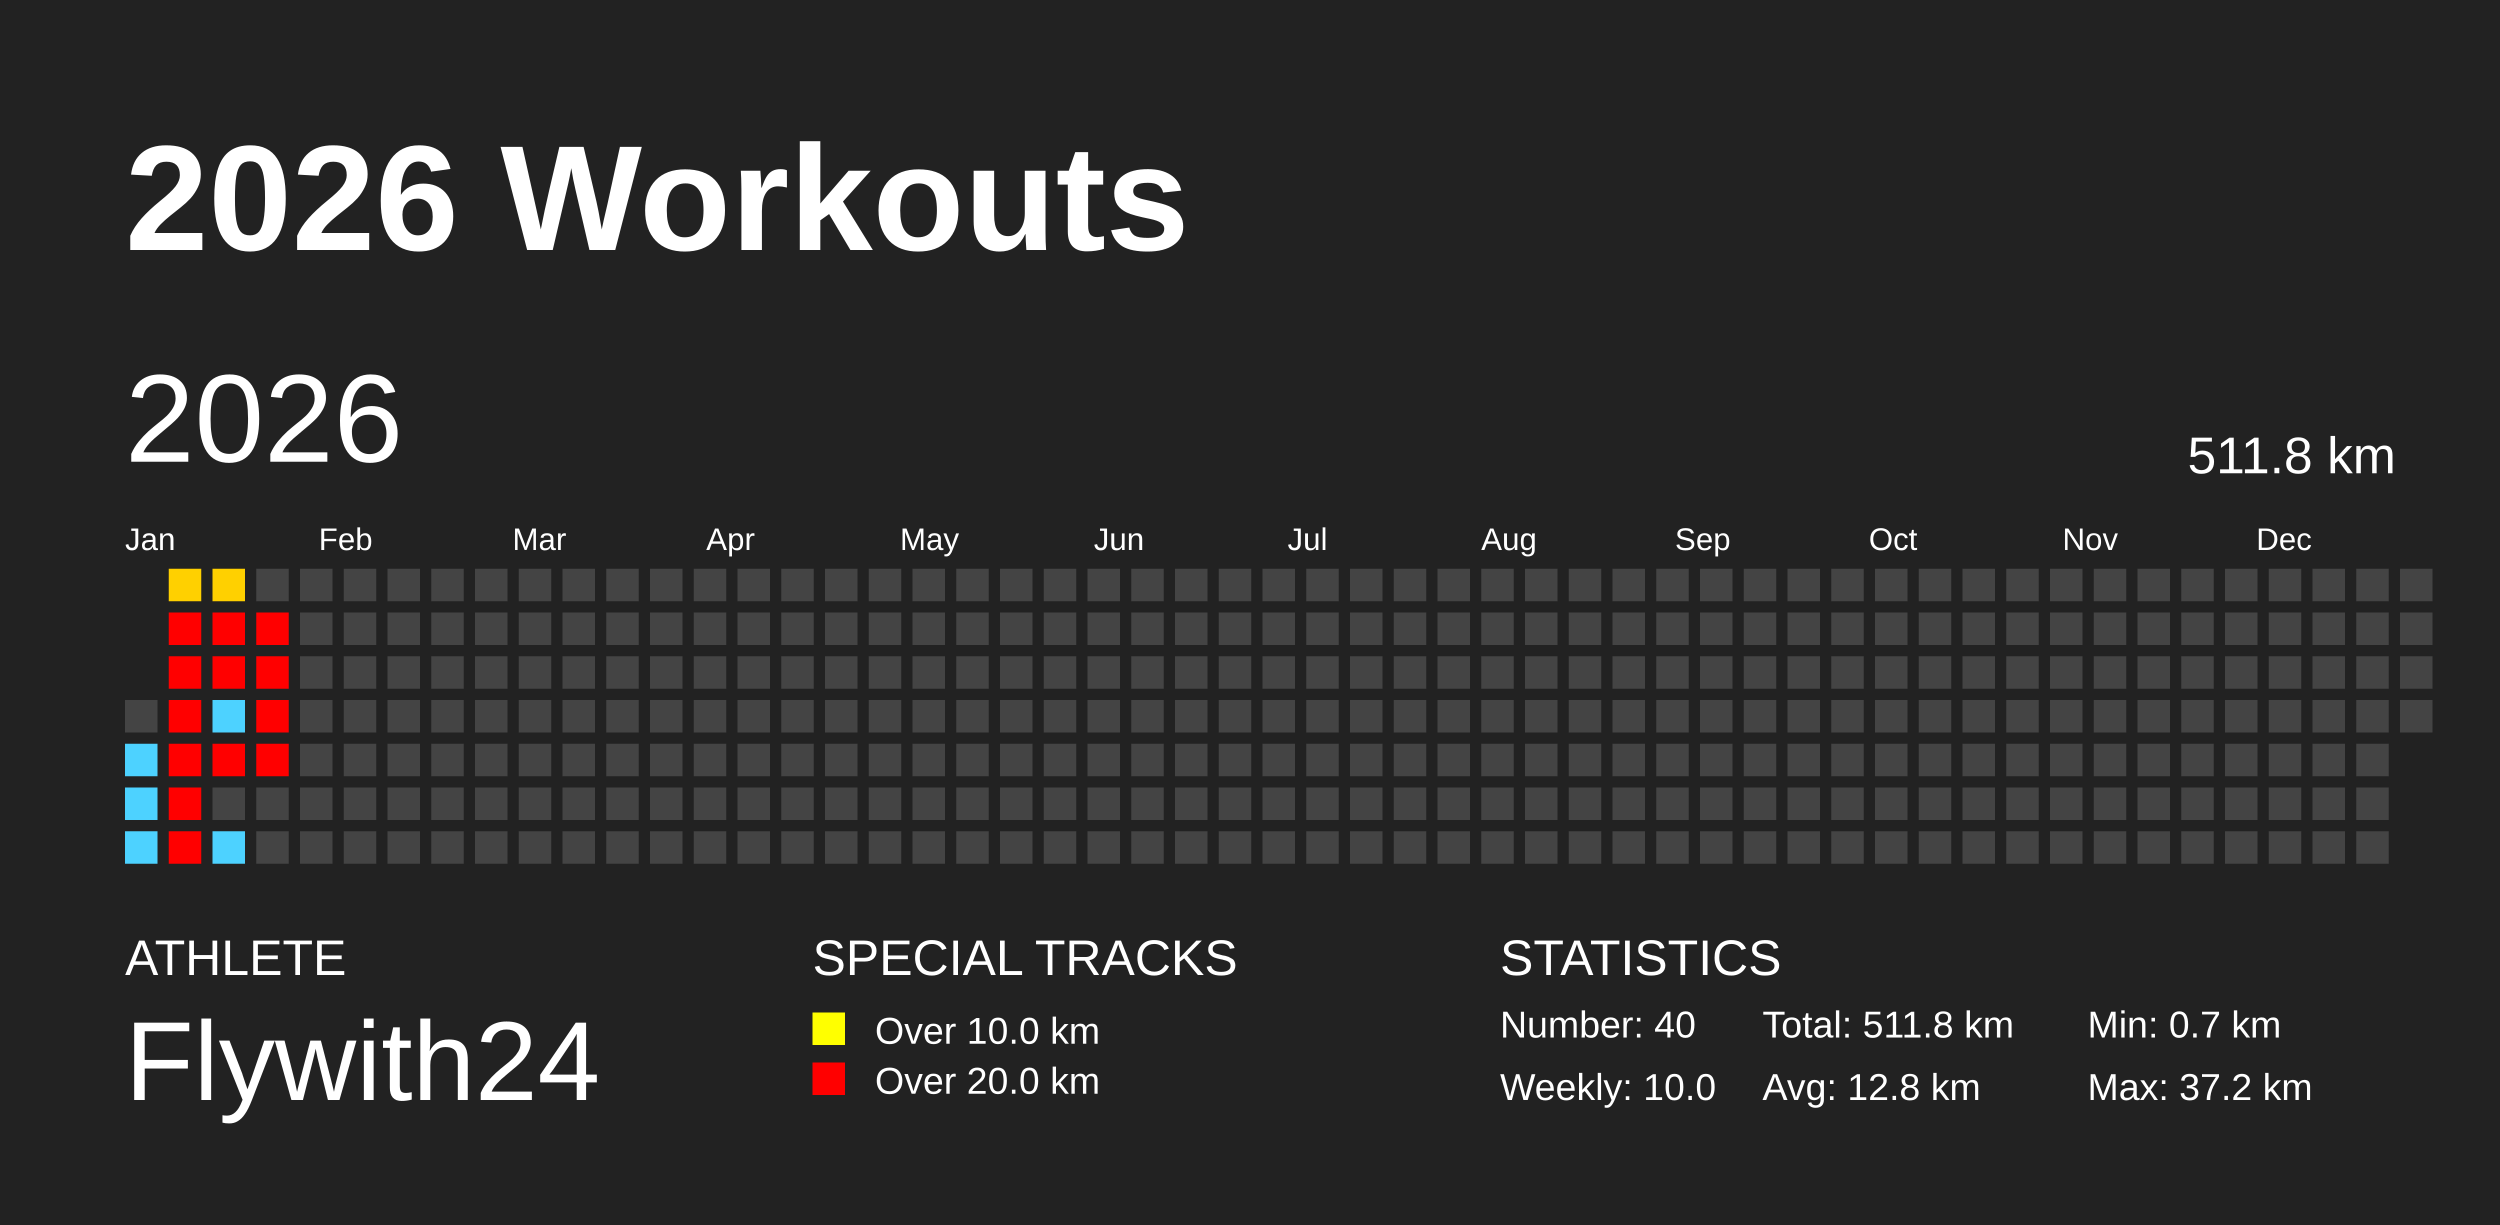
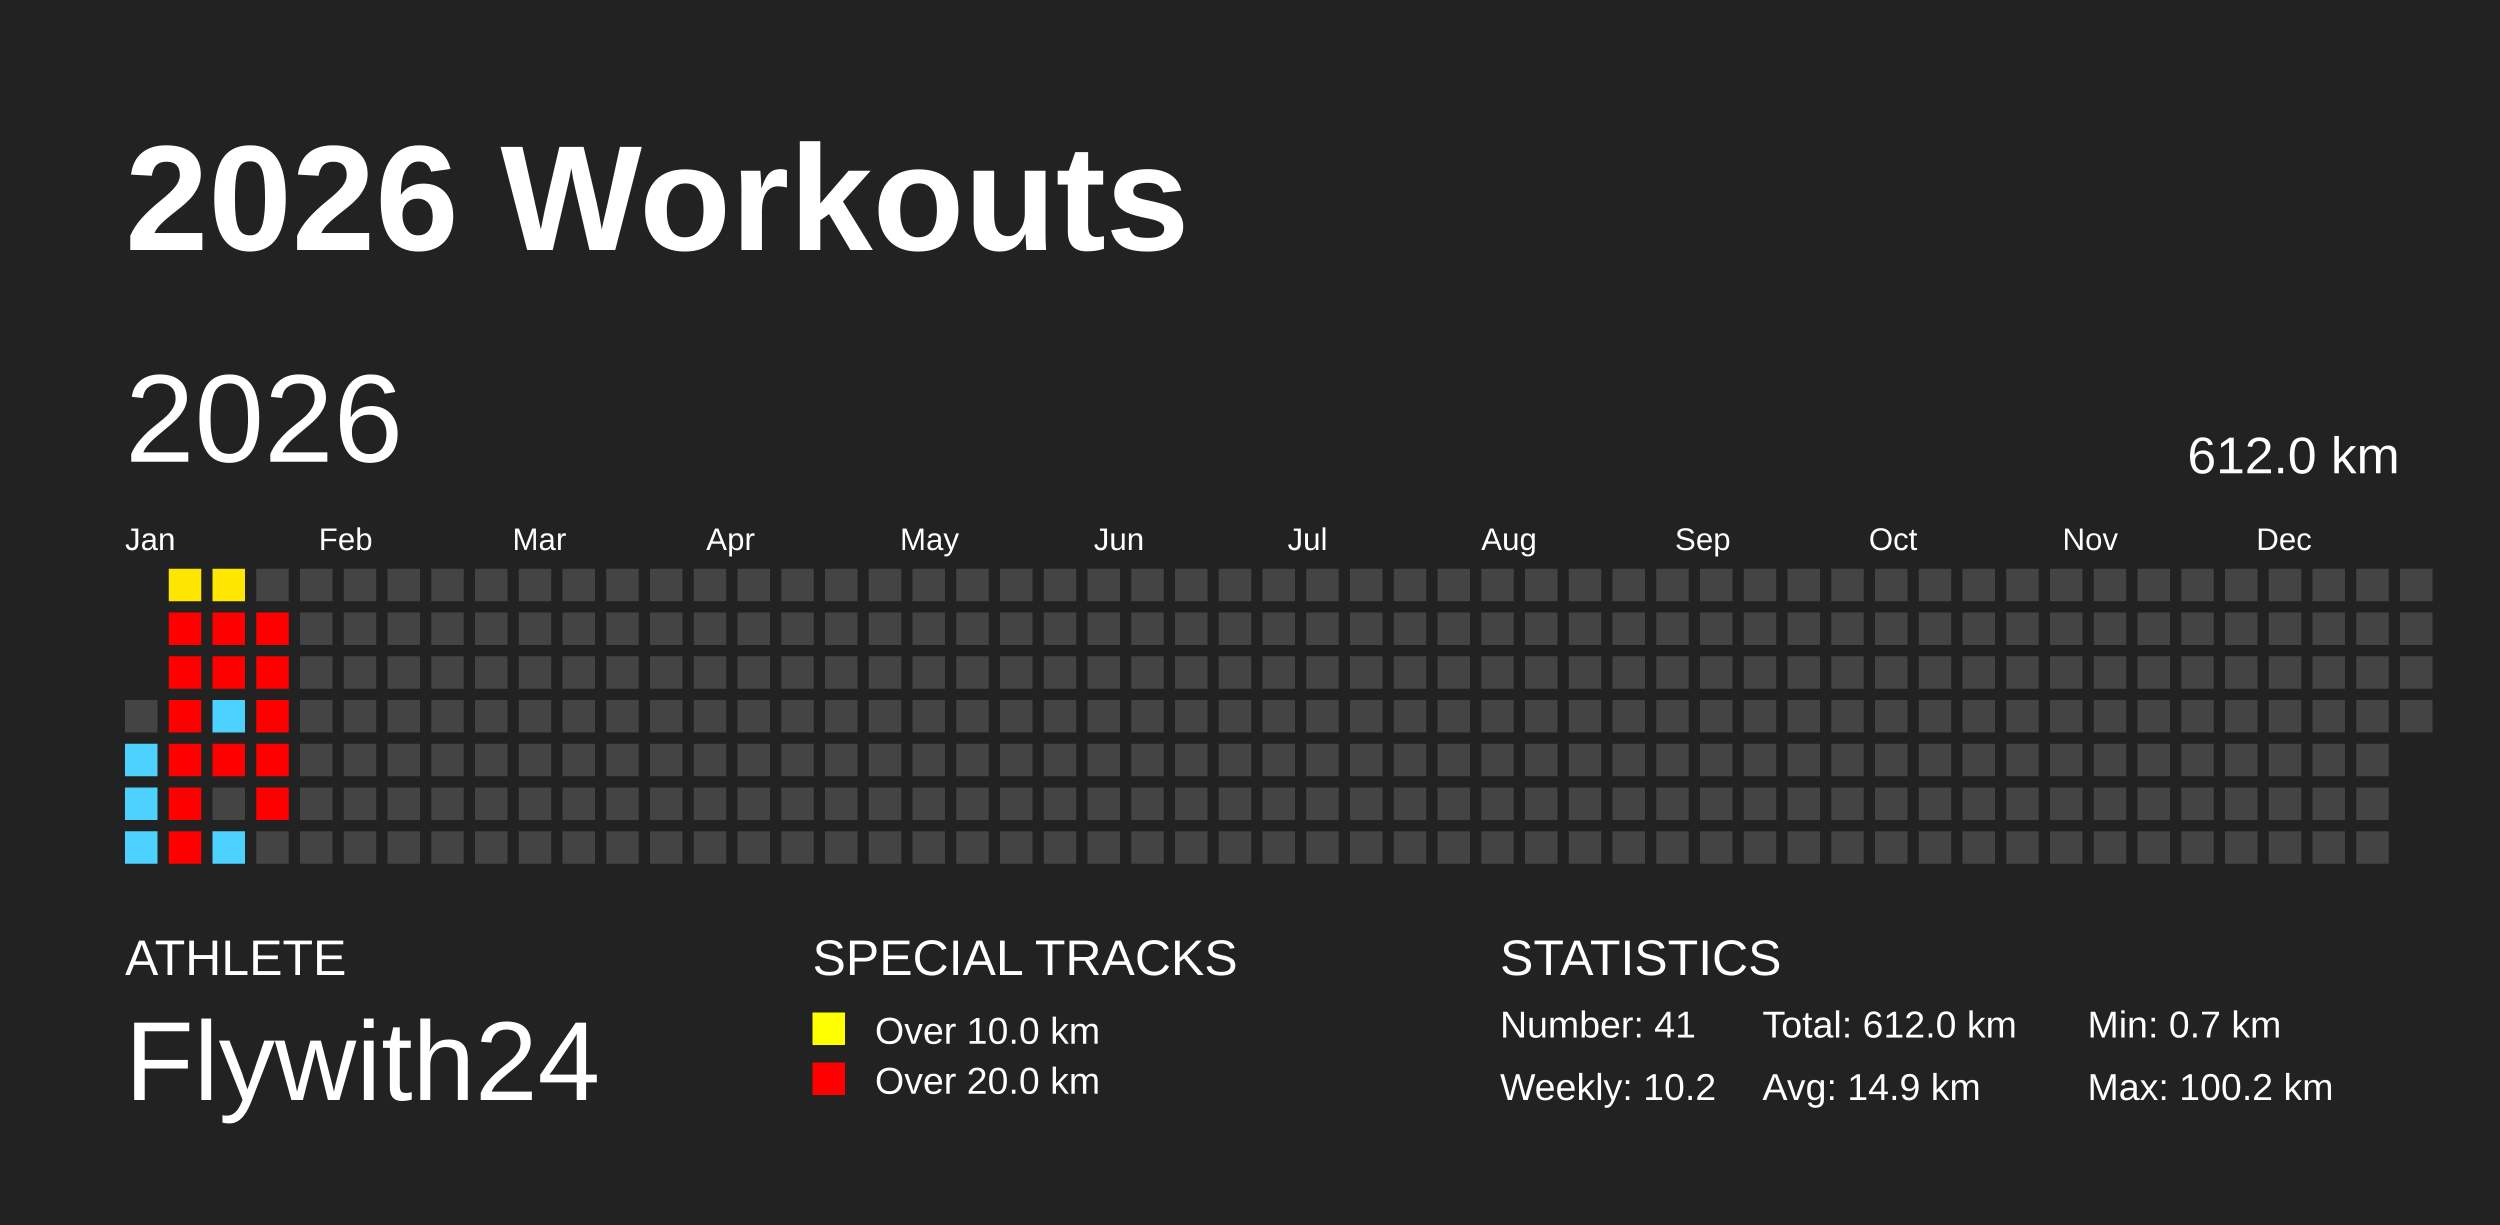
<svg xmlns="http://www.w3.org/2000/svg" baseProfile="full" height="98mm" version="1.1" viewBox="0,0,200,98" width="200mm">
  <defs />
  <rect fill="#222222" height="98" width="200" x="0" y="0" />
  <text fill="#FFFFFF" style="font-size:12px; font-family:Arial; font-weight:bold;" x="10" y="20">2026 Workouts</text>
  <text fill="#FFFFFF" style="font-size:4px; font-family:Arial" x="10" y="78">ATHLETE</text>
  <text fill="#FFFFFF" style="font-size:9px; font-family:Arial" x="10" y="88">Flywith24</text>
  <text fill="#FFFFFF" style="font-size:4px; font-family:Arial" x="65" y="78">SPECIAL TRACKS</text>
  <rect fill="yellow" height="2.6" width="2.6" x="65" y="81" />
  <text fill="#FFFFFF" style="font-size:3px; font-family:Arial" x="70" y="83.5">Over 10.0 km</text>
  <rect fill="red" height="2.6" width="2.6" x="65" y="85" />
  <text fill="#FFFFFF" style="font-size:3px; font-family:Arial" x="70" y="87.5">Over 20.0 km</text>
  <text fill="#FFFFFF" style="font-size:4px; font-family:Arial" x="120" y="78">STATISTICS</text>
-   <text fill="#FFFFFF" style="font-size:3px; font-family:Arial" x="120" y="83">Number: 40</text>
-   <text fill="#FFFFFF" style="font-size:3px; font-family:Arial" x="120" y="88">Weekly: 10.0</text>
-   <text fill="#FFFFFF" style="font-size:3px; font-family:Arial" x="141" y="83">Total: 511.8 km</text>
-   <text fill="#FFFFFF" style="font-size:3px; font-family:Arial" x="141" y="88">Avg: 12.8 km</text>
+   <text fill="#FFFFFF" style="font-size:3px; font-family:Arial" x="120" y="83">Number: 41</text>
+   <text fill="#FFFFFF" style="font-size:3px; font-family:Arial" x="120" y="88">Weekly: 10.2</text>
+   <text fill="#FFFFFF" style="font-size:3px; font-family:Arial" x="141" y="83">Total: 612.0 km</text>
+   <text fill="#FFFFFF" style="font-size:3px; font-family:Arial" x="141" y="88">Avg: 14.9 km</text>
  <text fill="#FFFFFF" style="font-size:3px; font-family:Arial" x="167" y="83">Min: 0.7 km</text>
-   <text fill="#FFFFFF" style="font-size:3px; font-family:Arial" x="167" y="88">Max: 37.2 km</text>
+   <text fill="#FFFFFF" style="font-size:3px; font-family:Arial" x="167" y="88">Max: 100.2 km</text>
  <text dominant-baseline="hanging" fill="#FFFFFF" style="font-size:10.0px; font-family:Arial;" x="10" y="30">2026</text>
-   <text dominant-baseline="hanging" fill="#FFFFFF" style="font-size:4.125px; font-family:Arial;" x="175" y="35">511.8 km</text>
+   <text dominant-baseline="hanging" fill="#FFFFFF" style="font-size:4.125px; font-family:Arial;" x="175" y="35">612.0 km</text>
  <text fill="#FFFFFF" style="font-size:2.5px; font-family:Arial" x="10.0" y="44">Jan</text>
  <text fill="#FFFFFF" style="font-size:2.5px; font-family:Arial" x="25.5" y="44">Feb</text>
  <text fill="#FFFFFF" style="font-size:2.5px; font-family:Arial" x="41.0" y="44">Mar</text>
  <text fill="#FFFFFF" style="font-size:2.5px; font-family:Arial" x="56.5" y="44">Apr</text>
  <text fill="#FFFFFF" style="font-size:2.5px; font-family:Arial" x="72.0" y="44">May</text>
  <text fill="#FFFFFF" style="font-size:2.5px; font-family:Arial" x="87.5" y="44">Jun</text>
  <text fill="#FFFFFF" style="font-size:2.5px; font-family:Arial" x="103.0" y="44">Jul</text>
  <text fill="#FFFFFF" style="font-size:2.5px; font-family:Arial" x="118.5" y="44">Aug</text>
  <text fill="#FFFFFF" style="font-size:2.5px; font-family:Arial" x="134.0" y="44">Sep</text>
  <text fill="#FFFFFF" style="font-size:2.5px; font-family:Arial" x="149.5" y="44">Oct</text>
  <text fill="#FFFFFF" style="font-size:2.5px; font-family:Arial" x="165.0" y="44">Nov</text>
  <text fill="#FFFFFF" style="font-size:2.5px; font-family:Arial" x="180.5" y="44">Dec</text>
  <rect fill="#444444" height="2.6" width="2.6" x="10.0" y="56.0" />
  <rect fill="#4dd2ff" height="2.6" width="2.6" x="10.0" y="59.5" />
  <rect fill="#4dd2ff" height="2.6" width="2.6" x="10.0" y="63.0" />
  <rect fill="#4dd2ff" height="2.6" width="2.6" x="10.0" y="66.5" />
-   <rect fill="#ffd000" height="2.6" width="2.6" x="13.5" y="45.5" />
+   <rect fill="#ffe600" height="2.6" width="2.6" x="13.5" y="45.5" />
  <rect fill="red" height="2.6" width="2.6" x="13.5" y="49.0" />
  <rect fill="red" height="2.6" width="2.6" x="13.5" y="52.5" />
  <rect fill="red" height="2.6" width="2.6" x="13.5" y="56.0" />
  <rect fill="red" height="2.6" width="2.6" x="13.5" y="59.5" />
  <rect fill="red" height="2.6" width="2.6" x="13.5" y="63.0" />
  <rect fill="red" height="2.6" width="2.6" x="13.5" y="66.5" />
-   <rect fill="#ffd000" height="2.6" width="2.6" x="17.0" y="45.5" />
+   <rect fill="#ffe700" height="2.6" width="2.6" x="17.0" y="45.5" />
  <rect fill="red" height="2.6" width="2.6" x="17.0" y="49.0" />
  <rect fill="red" height="2.6" width="2.6" x="17.0" y="52.5" />
  <rect fill="#4dd2ff" height="2.6" width="2.6" x="17.0" y="56.0" />
  <rect fill="red" height="2.6" width="2.6" x="17.0" y="59.5" />
  <rect fill="#444444" height="2.6" width="2.6" x="17.0" y="63.0" />
  <rect fill="#4dd2ff" height="2.6" width="2.6" x="17.0" y="66.5" />
  <rect fill="#444444" height="2.6" width="2.6" x="20.5" y="45.5" />
  <rect fill="red" height="2.6" width="2.6" x="20.5" y="49.0" />
  <rect fill="red" height="2.6" width="2.6" x="20.5" y="52.5" />
  <rect fill="red" height="2.6" width="2.6" x="20.5" y="56.0" />
  <rect fill="red" height="2.6" width="2.6" x="20.5" y="59.5" />
-   <rect fill="#444444" height="2.6" width="2.6" x="20.5" y="63.0" />
+   <rect fill="red" height="2.6" width="2.6" x="20.5" y="63.0" />
  <rect fill="#444444" height="2.6" width="2.6" x="20.5" y="66.5" />
  <rect fill="#444444" height="2.6" width="2.6" x="24.0" y="45.5" />
  <rect fill="#444444" height="2.6" width="2.6" x="24.0" y="49.0" />
  <rect fill="#444444" height="2.6" width="2.6" x="24.0" y="52.5" />
  <rect fill="#444444" height="2.6" width="2.6" x="24.0" y="56.0" />
  <rect fill="#444444" height="2.6" width="2.6" x="24.0" y="59.5" />
  <rect fill="#444444" height="2.6" width="2.6" x="24.0" y="63.0" />
  <rect fill="#444444" height="2.6" width="2.6" x="24.0" y="66.5" />
  <rect fill="#444444" height="2.6" width="2.6" x="27.5" y="45.5" />
  <rect fill="#444444" height="2.6" width="2.6" x="27.5" y="49.0" />
  <rect fill="#444444" height="2.6" width="2.6" x="27.5" y="52.5" />
  <rect fill="#444444" height="2.6" width="2.6" x="27.5" y="56.0" />
  <rect fill="#444444" height="2.6" width="2.6" x="27.5" y="59.5" />
  <rect fill="#444444" height="2.6" width="2.6" x="27.5" y="63.0" />
  <rect fill="#444444" height="2.6" width="2.6" x="27.5" y="66.5" />
  <rect fill="#444444" height="2.6" width="2.6" x="31.0" y="45.5" />
  <rect fill="#444444" height="2.6" width="2.6" x="31.0" y="49.0" />
  <rect fill="#444444" height="2.6" width="2.6" x="31.0" y="52.5" />
  <rect fill="#444444" height="2.6" width="2.6" x="31.0" y="56.0" />
  <rect fill="#444444" height="2.6" width="2.6" x="31.0" y="59.5" />
  <rect fill="#444444" height="2.6" width="2.6" x="31.0" y="63.0" />
  <rect fill="#444444" height="2.6" width="2.6" x="31.0" y="66.5" />
  <rect fill="#444444" height="2.6" width="2.6" x="34.5" y="45.5" />
  <rect fill="#444444" height="2.6" width="2.6" x="34.5" y="49.0" />
  <rect fill="#444444" height="2.6" width="2.6" x="34.5" y="52.5" />
  <rect fill="#444444" height="2.6" width="2.6" x="34.5" y="56.0" />
  <rect fill="#444444" height="2.6" width="2.6" x="34.5" y="59.5" />
  <rect fill="#444444" height="2.6" width="2.6" x="34.5" y="63.0" />
  <rect fill="#444444" height="2.6" width="2.6" x="34.5" y="66.5" />
  <rect fill="#444444" height="2.6" width="2.6" x="38.0" y="45.5" />
  <rect fill="#444444" height="2.6" width="2.6" x="38.0" y="49.0" />
  <rect fill="#444444" height="2.6" width="2.6" x="38.0" y="52.5" />
  <rect fill="#444444" height="2.6" width="2.6" x="38.0" y="56.0" />
  <rect fill="#444444" height="2.6" width="2.6" x="38.0" y="59.5" />
  <rect fill="#444444" height="2.6" width="2.6" x="38.0" y="63.0" />
  <rect fill="#444444" height="2.6" width="2.6" x="38.0" y="66.5" />
  <rect fill="#444444" height="2.6" width="2.6" x="41.5" y="45.5" />
  <rect fill="#444444" height="2.6" width="2.6" x="41.5" y="49.0" />
  <rect fill="#444444" height="2.6" width="2.6" x="41.5" y="52.5" />
  <rect fill="#444444" height="2.6" width="2.6" x="41.5" y="56.0" />
  <rect fill="#444444" height="2.6" width="2.6" x="41.5" y="59.5" />
  <rect fill="#444444" height="2.6" width="2.6" x="41.5" y="63.0" />
  <rect fill="#444444" height="2.6" width="2.6" x="41.5" y="66.5" />
  <rect fill="#444444" height="2.6" width="2.6" x="45.0" y="45.5" />
  <rect fill="#444444" height="2.6" width="2.6" x="45.0" y="49.0" />
  <rect fill="#444444" height="2.6" width="2.6" x="45.0" y="52.5" />
  <rect fill="#444444" height="2.6" width="2.6" x="45.0" y="56.0" />
  <rect fill="#444444" height="2.6" width="2.6" x="45.0" y="59.5" />
  <rect fill="#444444" height="2.6" width="2.6" x="45.0" y="63.0" />
  <rect fill="#444444" height="2.6" width="2.6" x="45.0" y="66.5" />
  <rect fill="#444444" height="2.6" width="2.6" x="48.5" y="45.5" />
  <rect fill="#444444" height="2.6" width="2.6" x="48.5" y="49.0" />
  <rect fill="#444444" height="2.6" width="2.6" x="48.5" y="52.5" />
  <rect fill="#444444" height="2.6" width="2.6" x="48.5" y="56.0" />
  <rect fill="#444444" height="2.6" width="2.6" x="48.5" y="59.5" />
  <rect fill="#444444" height="2.6" width="2.6" x="48.5" y="63.0" />
  <rect fill="#444444" height="2.6" width="2.6" x="48.5" y="66.5" />
  <rect fill="#444444" height="2.6" width="2.6" x="52.0" y="45.5" />
  <rect fill="#444444" height="2.6" width="2.6" x="52.0" y="49.0" />
  <rect fill="#444444" height="2.6" width="2.6" x="52.0" y="52.5" />
  <rect fill="#444444" height="2.6" width="2.6" x="52.0" y="56.0" />
  <rect fill="#444444" height="2.6" width="2.6" x="52.0" y="59.5" />
  <rect fill="#444444" height="2.6" width="2.6" x="52.0" y="63.0" />
  <rect fill="#444444" height="2.6" width="2.6" x="52.0" y="66.5" />
  <rect fill="#444444" height="2.6" width="2.6" x="55.5" y="45.5" />
  <rect fill="#444444" height="2.6" width="2.6" x="55.5" y="49.0" />
  <rect fill="#444444" height="2.6" width="2.6" x="55.5" y="52.5" />
  <rect fill="#444444" height="2.6" width="2.6" x="55.5" y="56.0" />
  <rect fill="#444444" height="2.6" width="2.6" x="55.5" y="59.5" />
  <rect fill="#444444" height="2.6" width="2.6" x="55.5" y="63.0" />
  <rect fill="#444444" height="2.6" width="2.6" x="55.5" y="66.5" />
  <rect fill="#444444" height="2.6" width="2.6" x="59.0" y="45.5" />
  <rect fill="#444444" height="2.6" width="2.6" x="59.0" y="49.0" />
  <rect fill="#444444" height="2.6" width="2.6" x="59.0" y="52.5" />
  <rect fill="#444444" height="2.6" width="2.6" x="59.0" y="56.0" />
  <rect fill="#444444" height="2.6" width="2.6" x="59.0" y="59.5" />
  <rect fill="#444444" height="2.6" width="2.6" x="59.0" y="63.0" />
  <rect fill="#444444" height="2.6" width="2.6" x="59.0" y="66.5" />
  <rect fill="#444444" height="2.6" width="2.6" x="62.5" y="45.5" />
  <rect fill="#444444" height="2.6" width="2.6" x="62.5" y="49.0" />
  <rect fill="#444444" height="2.6" width="2.6" x="62.5" y="52.5" />
  <rect fill="#444444" height="2.6" width="2.6" x="62.5" y="56.0" />
  <rect fill="#444444" height="2.6" width="2.6" x="62.5" y="59.5" />
  <rect fill="#444444" height="2.6" width="2.6" x="62.5" y="63.0" />
  <rect fill="#444444" height="2.6" width="2.6" x="62.5" y="66.5" />
  <rect fill="#444444" height="2.6" width="2.6" x="66.0" y="45.5" />
  <rect fill="#444444" height="2.6" width="2.6" x="66.0" y="49.0" />
  <rect fill="#444444" height="2.6" width="2.6" x="66.0" y="52.5" />
  <rect fill="#444444" height="2.6" width="2.6" x="66.0" y="56.0" />
  <rect fill="#444444" height="2.6" width="2.6" x="66.0" y="59.5" />
  <rect fill="#444444" height="2.6" width="2.6" x="66.0" y="63.0" />
  <rect fill="#444444" height="2.6" width="2.6" x="66.0" y="66.5" />
  <rect fill="#444444" height="2.6" width="2.6" x="69.5" y="45.5" />
  <rect fill="#444444" height="2.6" width="2.6" x="69.5" y="49.0" />
  <rect fill="#444444" height="2.6" width="2.6" x="69.5" y="52.5" />
  <rect fill="#444444" height="2.6" width="2.6" x="69.5" y="56.0" />
  <rect fill="#444444" height="2.6" width="2.6" x="69.5" y="59.5" />
  <rect fill="#444444" height="2.6" width="2.6" x="69.5" y="63.0" />
  <rect fill="#444444" height="2.6" width="2.6" x="69.5" y="66.5" />
  <rect fill="#444444" height="2.6" width="2.6" x="73.0" y="45.5" />
  <rect fill="#444444" height="2.6" width="2.6" x="73.0" y="49.0" />
  <rect fill="#444444" height="2.6" width="2.6" x="73.0" y="52.5" />
  <rect fill="#444444" height="2.6" width="2.6" x="73.0" y="56.0" />
  <rect fill="#444444" height="2.6" width="2.6" x="73.0" y="59.5" />
  <rect fill="#444444" height="2.6" width="2.6" x="73.0" y="63.0" />
  <rect fill="#444444" height="2.6" width="2.6" x="73.0" y="66.5" />
  <rect fill="#444444" height="2.6" width="2.6" x="76.5" y="45.5" />
  <rect fill="#444444" height="2.6" width="2.6" x="76.5" y="49.0" />
  <rect fill="#444444" height="2.6" width="2.6" x="76.5" y="52.5" />
  <rect fill="#444444" height="2.6" width="2.6" x="76.5" y="56.0" />
  <rect fill="#444444" height="2.6" width="2.6" x="76.5" y="59.5" />
  <rect fill="#444444" height="2.6" width="2.6" x="76.5" y="63.0" />
  <rect fill="#444444" height="2.6" width="2.6" x="76.5" y="66.5" />
  <rect fill="#444444" height="2.6" width="2.6" x="80.0" y="45.5" />
  <rect fill="#444444" height="2.6" width="2.6" x="80.0" y="49.0" />
  <rect fill="#444444" height="2.6" width="2.6" x="80.0" y="52.5" />
  <rect fill="#444444" height="2.6" width="2.6" x="80.0" y="56.0" />
  <rect fill="#444444" height="2.6" width="2.6" x="80.0" y="59.5" />
  <rect fill="#444444" height="2.6" width="2.6" x="80.0" y="63.0" />
  <rect fill="#444444" height="2.6" width="2.6" x="80.0" y="66.5" />
  <rect fill="#444444" height="2.6" width="2.6" x="83.5" y="45.5" />
  <rect fill="#444444" height="2.6" width="2.6" x="83.5" y="49.0" />
  <rect fill="#444444" height="2.6" width="2.6" x="83.5" y="52.5" />
  <rect fill="#444444" height="2.6" width="2.6" x="83.5" y="56.0" />
  <rect fill="#444444" height="2.6" width="2.6" x="83.5" y="59.5" />
  <rect fill="#444444" height="2.6" width="2.6" x="83.5" y="63.0" />
  <rect fill="#444444" height="2.6" width="2.6" x="83.5" y="66.5" />
  <rect fill="#444444" height="2.6" width="2.6" x="87.0" y="45.5" />
  <rect fill="#444444" height="2.6" width="2.6" x="87.0" y="49.0" />
  <rect fill="#444444" height="2.6" width="2.6" x="87.0" y="52.5" />
  <rect fill="#444444" height="2.6" width="2.6" x="87.0" y="56.0" />
  <rect fill="#444444" height="2.6" width="2.6" x="87.0" y="59.5" />
  <rect fill="#444444" height="2.6" width="2.6" x="87.0" y="63.0" />
  <rect fill="#444444" height="2.6" width="2.6" x="87.0" y="66.5" />
  <rect fill="#444444" height="2.6" width="2.6" x="90.5" y="45.5" />
  <rect fill="#444444" height="2.6" width="2.6" x="90.5" y="49.0" />
  <rect fill="#444444" height="2.6" width="2.6" x="90.5" y="52.5" />
  <rect fill="#444444" height="2.6" width="2.6" x="90.5" y="56.0" />
  <rect fill="#444444" height="2.6" width="2.6" x="90.5" y="59.5" />
  <rect fill="#444444" height="2.6" width="2.6" x="90.5" y="63.0" />
  <rect fill="#444444" height="2.6" width="2.6" x="90.5" y="66.5" />
  <rect fill="#444444" height="2.6" width="2.6" x="94.0" y="45.5" />
  <rect fill="#444444" height="2.6" width="2.6" x="94.0" y="49.0" />
  <rect fill="#444444" height="2.6" width="2.6" x="94.0" y="52.5" />
  <rect fill="#444444" height="2.6" width="2.6" x="94.0" y="56.0" />
  <rect fill="#444444" height="2.6" width="2.6" x="94.0" y="59.5" />
  <rect fill="#444444" height="2.6" width="2.6" x="94.0" y="63.0" />
  <rect fill="#444444" height="2.6" width="2.6" x="94.0" y="66.5" />
  <rect fill="#444444" height="2.6" width="2.6" x="97.5" y="45.5" />
  <rect fill="#444444" height="2.6" width="2.6" x="97.5" y="49.0" />
  <rect fill="#444444" height="2.6" width="2.6" x="97.5" y="52.5" />
  <rect fill="#444444" height="2.6" width="2.6" x="97.5" y="56.0" />
  <rect fill="#444444" height="2.6" width="2.6" x="97.5" y="59.5" />
  <rect fill="#444444" height="2.6" width="2.6" x="97.5" y="63.0" />
  <rect fill="#444444" height="2.6" width="2.6" x="97.5" y="66.5" />
  <rect fill="#444444" height="2.6" width="2.6" x="101.0" y="45.5" />
  <rect fill="#444444" height="2.6" width="2.6" x="101.0" y="49.0" />
  <rect fill="#444444" height="2.6" width="2.6" x="101.0" y="52.5" />
  <rect fill="#444444" height="2.6" width="2.6" x="101.0" y="56.0" />
  <rect fill="#444444" height="2.6" width="2.6" x="101.0" y="59.5" />
  <rect fill="#444444" height="2.6" width="2.6" x="101.0" y="63.0" />
  <rect fill="#444444" height="2.6" width="2.6" x="101.0" y="66.5" />
  <rect fill="#444444" height="2.6" width="2.6" x="104.5" y="45.5" />
  <rect fill="#444444" height="2.6" width="2.6" x="104.5" y="49.0" />
  <rect fill="#444444" height="2.6" width="2.6" x="104.5" y="52.5" />
  <rect fill="#444444" height="2.6" width="2.6" x="104.5" y="56.0" />
  <rect fill="#444444" height="2.6" width="2.6" x="104.5" y="59.5" />
  <rect fill="#444444" height="2.6" width="2.6" x="104.5" y="63.0" />
  <rect fill="#444444" height="2.6" width="2.6" x="104.5" y="66.5" />
  <rect fill="#444444" height="2.6" width="2.6" x="108.0" y="45.5" />
  <rect fill="#444444" height="2.6" width="2.6" x="108.0" y="49.0" />
  <rect fill="#444444" height="2.6" width="2.6" x="108.0" y="52.5" />
  <rect fill="#444444" height="2.6" width="2.6" x="108.0" y="56.0" />
  <rect fill="#444444" height="2.6" width="2.6" x="108.0" y="59.5" />
  <rect fill="#444444" height="2.6" width="2.6" x="108.0" y="63.0" />
  <rect fill="#444444" height="2.6" width="2.6" x="108.0" y="66.5" />
  <rect fill="#444444" height="2.6" width="2.6" x="111.5" y="45.5" />
  <rect fill="#444444" height="2.6" width="2.6" x="111.5" y="49.0" />
  <rect fill="#444444" height="2.6" width="2.6" x="111.5" y="52.5" />
  <rect fill="#444444" height="2.6" width="2.6" x="111.5" y="56.0" />
  <rect fill="#444444" height="2.6" width="2.6" x="111.5" y="59.5" />
  <rect fill="#444444" height="2.6" width="2.6" x="111.5" y="63.0" />
  <rect fill="#444444" height="2.6" width="2.6" x="111.5" y="66.5" />
  <rect fill="#444444" height="2.6" width="2.6" x="115.0" y="45.5" />
  <rect fill="#444444" height="2.6" width="2.6" x="115.0" y="49.0" />
  <rect fill="#444444" height="2.6" width="2.6" x="115.0" y="52.5" />
  <rect fill="#444444" height="2.6" width="2.6" x="115.0" y="56.0" />
  <rect fill="#444444" height="2.6" width="2.6" x="115.0" y="59.5" />
  <rect fill="#444444" height="2.6" width="2.6" x="115.0" y="63.0" />
  <rect fill="#444444" height="2.6" width="2.6" x="115.0" y="66.5" />
  <rect fill="#444444" height="2.6" width="2.6" x="118.5" y="45.5" />
  <rect fill="#444444" height="2.6" width="2.6" x="118.5" y="49.0" />
  <rect fill="#444444" height="2.6" width="2.6" x="118.5" y="52.5" />
  <rect fill="#444444" height="2.6" width="2.6" x="118.5" y="56.0" />
  <rect fill="#444444" height="2.6" width="2.6" x="118.5" y="59.5" />
  <rect fill="#444444" height="2.6" width="2.6" x="118.5" y="63.0" />
  <rect fill="#444444" height="2.6" width="2.6" x="118.5" y="66.5" />
  <rect fill="#444444" height="2.6" width="2.6" x="122.0" y="45.5" />
  <rect fill="#444444" height="2.6" width="2.6" x="122.0" y="49.0" />
  <rect fill="#444444" height="2.6" width="2.6" x="122.0" y="52.5" />
  <rect fill="#444444" height="2.6" width="2.6" x="122.0" y="56.0" />
  <rect fill="#444444" height="2.6" width="2.6" x="122.0" y="59.5" />
  <rect fill="#444444" height="2.6" width="2.6" x="122.0" y="63.0" />
  <rect fill="#444444" height="2.6" width="2.6" x="122.0" y="66.5" />
  <rect fill="#444444" height="2.6" width="2.6" x="125.5" y="45.5" />
  <rect fill="#444444" height="2.6" width="2.6" x="125.5" y="49.0" />
  <rect fill="#444444" height="2.6" width="2.6" x="125.5" y="52.5" />
  <rect fill="#444444" height="2.6" width="2.6" x="125.5" y="56.0" />
  <rect fill="#444444" height="2.6" width="2.6" x="125.5" y="59.5" />
  <rect fill="#444444" height="2.6" width="2.6" x="125.5" y="63.0" />
  <rect fill="#444444" height="2.6" width="2.6" x="125.5" y="66.5" />
  <rect fill="#444444" height="2.6" width="2.6" x="129.0" y="45.5" />
  <rect fill="#444444" height="2.6" width="2.6" x="129.0" y="49.0" />
  <rect fill="#444444" height="2.6" width="2.6" x="129.0" y="52.5" />
  <rect fill="#444444" height="2.6" width="2.6" x="129.0" y="56.0" />
  <rect fill="#444444" height="2.6" width="2.6" x="129.0" y="59.5" />
  <rect fill="#444444" height="2.6" width="2.6" x="129.0" y="63.0" />
  <rect fill="#444444" height="2.6" width="2.6" x="129.0" y="66.5" />
  <rect fill="#444444" height="2.6" width="2.6" x="132.5" y="45.5" />
  <rect fill="#444444" height="2.6" width="2.6" x="132.5" y="49.0" />
  <rect fill="#444444" height="2.6" width="2.6" x="132.5" y="52.5" />
  <rect fill="#444444" height="2.6" width="2.6" x="132.5" y="56.0" />
  <rect fill="#444444" height="2.6" width="2.6" x="132.5" y="59.5" />
  <rect fill="#444444" height="2.6" width="2.6" x="132.5" y="63.0" />
  <rect fill="#444444" height="2.6" width="2.6" x="132.5" y="66.5" />
  <rect fill="#444444" height="2.6" width="2.6" x="136.0" y="45.5" />
  <rect fill="#444444" height="2.6" width="2.6" x="136.0" y="49.0" />
  <rect fill="#444444" height="2.6" width="2.6" x="136.0" y="52.5" />
  <rect fill="#444444" height="2.6" width="2.6" x="136.0" y="56.0" />
  <rect fill="#444444" height="2.6" width="2.6" x="136.0" y="59.5" />
  <rect fill="#444444" height="2.6" width="2.6" x="136.0" y="63.0" />
  <rect fill="#444444" height="2.6" width="2.6" x="136.0" y="66.5" />
  <rect fill="#444444" height="2.6" width="2.6" x="139.5" y="45.5" />
  <rect fill="#444444" height="2.6" width="2.6" x="139.5" y="49.0" />
  <rect fill="#444444" height="2.6" width="2.6" x="139.5" y="52.5" />
  <rect fill="#444444" height="2.6" width="2.6" x="139.5" y="56.0" />
  <rect fill="#444444" height="2.6" width="2.6" x="139.5" y="59.5" />
  <rect fill="#444444" height="2.6" width="2.6" x="139.5" y="63.0" />
  <rect fill="#444444" height="2.6" width="2.6" x="139.5" y="66.5" />
  <rect fill="#444444" height="2.6" width="2.6" x="143.0" y="45.5" />
  <rect fill="#444444" height="2.6" width="2.6" x="143.0" y="49.0" />
  <rect fill="#444444" height="2.6" width="2.6" x="143.0" y="52.5" />
  <rect fill="#444444" height="2.6" width="2.6" x="143.0" y="56.0" />
  <rect fill="#444444" height="2.6" width="2.6" x="143.0" y="59.5" />
  <rect fill="#444444" height="2.6" width="2.6" x="143.0" y="63.0" />
  <rect fill="#444444" height="2.6" width="2.6" x="143.0" y="66.5" />
  <rect fill="#444444" height="2.6" width="2.6" x="146.5" y="45.5" />
  <rect fill="#444444" height="2.6" width="2.6" x="146.5" y="49.0" />
  <rect fill="#444444" height="2.6" width="2.6" x="146.5" y="52.5" />
  <rect fill="#444444" height="2.6" width="2.6" x="146.5" y="56.0" />
  <rect fill="#444444" height="2.6" width="2.6" x="146.5" y="59.5" />
  <rect fill="#444444" height="2.6" width="2.6" x="146.5" y="63.0" />
  <rect fill="#444444" height="2.6" width="2.6" x="146.5" y="66.5" />
  <rect fill="#444444" height="2.6" width="2.6" x="150.0" y="45.5" />
  <rect fill="#444444" height="2.6" width="2.6" x="150.0" y="49.0" />
  <rect fill="#444444" height="2.6" width="2.6" x="150.0" y="52.5" />
  <rect fill="#444444" height="2.6" width="2.6" x="150.0" y="56.0" />
  <rect fill="#444444" height="2.6" width="2.6" x="150.0" y="59.5" />
  <rect fill="#444444" height="2.6" width="2.6" x="150.0" y="63.0" />
  <rect fill="#444444" height="2.6" width="2.6" x="150.0" y="66.5" />
  <rect fill="#444444" height="2.6" width="2.6" x="153.5" y="45.5" />
  <rect fill="#444444" height="2.6" width="2.6" x="153.5" y="49.0" />
  <rect fill="#444444" height="2.6" width="2.6" x="153.5" y="52.5" />
  <rect fill="#444444" height="2.6" width="2.6" x="153.5" y="56.0" />
  <rect fill="#444444" height="2.6" width="2.6" x="153.5" y="59.5" />
  <rect fill="#444444" height="2.6" width="2.6" x="153.5" y="63.0" />
  <rect fill="#444444" height="2.6" width="2.6" x="153.5" y="66.5" />
  <rect fill="#444444" height="2.6" width="2.6" x="157.0" y="45.5" />
  <rect fill="#444444" height="2.6" width="2.6" x="157.0" y="49.0" />
  <rect fill="#444444" height="2.6" width="2.6" x="157.0" y="52.5" />
  <rect fill="#444444" height="2.6" width="2.6" x="157.0" y="56.0" />
  <rect fill="#444444" height="2.6" width="2.6" x="157.0" y="59.5" />
  <rect fill="#444444" height="2.6" width="2.6" x="157.0" y="63.0" />
  <rect fill="#444444" height="2.6" width="2.6" x="157.0" y="66.5" />
  <rect fill="#444444" height="2.6" width="2.6" x="160.5" y="45.5" />
  <rect fill="#444444" height="2.6" width="2.6" x="160.5" y="49.0" />
  <rect fill="#444444" height="2.6" width="2.6" x="160.5" y="52.5" />
  <rect fill="#444444" height="2.6" width="2.6" x="160.5" y="56.0" />
  <rect fill="#444444" height="2.6" width="2.6" x="160.5" y="59.5" />
  <rect fill="#444444" height="2.6" width="2.6" x="160.5" y="63.0" />
  <rect fill="#444444" height="2.6" width="2.6" x="160.5" y="66.5" />
  <rect fill="#444444" height="2.6" width="2.6" x="164.0" y="45.5" />
  <rect fill="#444444" height="2.6" width="2.6" x="164.0" y="49.0" />
  <rect fill="#444444" height="2.6" width="2.6" x="164.0" y="52.5" />
  <rect fill="#444444" height="2.6" width="2.6" x="164.0" y="56.0" />
  <rect fill="#444444" height="2.6" width="2.6" x="164.0" y="59.5" />
  <rect fill="#444444" height="2.6" width="2.6" x="164.0" y="63.0" />
  <rect fill="#444444" height="2.6" width="2.6" x="164.0" y="66.5" />
  <rect fill="#444444" height="2.6" width="2.6" x="167.5" y="45.5" />
  <rect fill="#444444" height="2.6" width="2.6" x="167.5" y="49.0" />
  <rect fill="#444444" height="2.6" width="2.6" x="167.5" y="52.5" />
  <rect fill="#444444" height="2.6" width="2.6" x="167.5" y="56.0" />
  <rect fill="#444444" height="2.6" width="2.6" x="167.5" y="59.5" />
  <rect fill="#444444" height="2.6" width="2.6" x="167.5" y="63.0" />
  <rect fill="#444444" height="2.6" width="2.6" x="167.5" y="66.5" />
  <rect fill="#444444" height="2.6" width="2.6" x="171.0" y="45.5" />
  <rect fill="#444444" height="2.6" width="2.6" x="171.0" y="49.0" />
  <rect fill="#444444" height="2.6" width="2.6" x="171.0" y="52.5" />
  <rect fill="#444444" height="2.6" width="2.6" x="171.0" y="56.0" />
  <rect fill="#444444" height="2.6" width="2.6" x="171.0" y="59.5" />
  <rect fill="#444444" height="2.6" width="2.6" x="171.0" y="63.0" />
  <rect fill="#444444" height="2.6" width="2.6" x="171.0" y="66.5" />
  <rect fill="#444444" height="2.6" width="2.6" x="174.5" y="45.5" />
  <rect fill="#444444" height="2.6" width="2.6" x="174.5" y="49.0" />
  <rect fill="#444444" height="2.6" width="2.6" x="174.5" y="52.5" />
  <rect fill="#444444" height="2.6" width="2.6" x="174.5" y="56.0" />
  <rect fill="#444444" height="2.6" width="2.6" x="174.5" y="59.5" />
  <rect fill="#444444" height="2.6" width="2.6" x="174.5" y="63.0" />
  <rect fill="#444444" height="2.6" width="2.6" x="174.5" y="66.5" />
  <rect fill="#444444" height="2.6" width="2.6" x="178.0" y="45.5" />
  <rect fill="#444444" height="2.6" width="2.6" x="178.0" y="49.0" />
  <rect fill="#444444" height="2.6" width="2.6" x="178.0" y="52.5" />
  <rect fill="#444444" height="2.6" width="2.6" x="178.0" y="56.0" />
  <rect fill="#444444" height="2.6" width="2.6" x="178.0" y="59.5" />
  <rect fill="#444444" height="2.6" width="2.6" x="178.0" y="63.0" />
  <rect fill="#444444" height="2.6" width="2.6" x="178.0" y="66.5" />
  <rect fill="#444444" height="2.6" width="2.6" x="181.5" y="45.5" />
  <rect fill="#444444" height="2.6" width="2.6" x="181.5" y="49.0" />
  <rect fill="#444444" height="2.6" width="2.6" x="181.5" y="52.5" />
  <rect fill="#444444" height="2.6" width="2.6" x="181.5" y="56.0" />
  <rect fill="#444444" height="2.6" width="2.6" x="181.5" y="59.5" />
  <rect fill="#444444" height="2.6" width="2.6" x="181.5" y="63.0" />
  <rect fill="#444444" height="2.6" width="2.6" x="181.5" y="66.5" />
  <rect fill="#444444" height="2.6" width="2.6" x="185.0" y="45.5" />
  <rect fill="#444444" height="2.6" width="2.6" x="185.0" y="49.0" />
  <rect fill="#444444" height="2.6" width="2.6" x="185.0" y="52.5" />
  <rect fill="#444444" height="2.6" width="2.6" x="185.0" y="56.0" />
  <rect fill="#444444" height="2.6" width="2.6" x="185.0" y="59.5" />
  <rect fill="#444444" height="2.6" width="2.6" x="185.0" y="63.0" />
  <rect fill="#444444" height="2.6" width="2.6" x="185.0" y="66.5" />
  <rect fill="#444444" height="2.6" width="2.6" x="188.5" y="45.5" />
  <rect fill="#444444" height="2.6" width="2.6" x="188.5" y="49.0" />
  <rect fill="#444444" height="2.6" width="2.6" x="188.5" y="52.5" />
  <rect fill="#444444" height="2.6" width="2.6" x="188.5" y="56.0" />
  <rect fill="#444444" height="2.6" width="2.6" x="188.5" y="59.5" />
  <rect fill="#444444" height="2.6" width="2.6" x="188.5" y="63.0" />
  <rect fill="#444444" height="2.6" width="2.6" x="188.5" y="66.5" />
  <rect fill="#444444" height="2.6" width="2.6" x="192.0" y="45.5" />
  <rect fill="#444444" height="2.6" width="2.6" x="192.0" y="49.0" />
  <rect fill="#444444" height="2.6" width="2.6" x="192.0" y="52.5" />
  <rect fill="#444444" height="2.6" width="2.6" x="192.0" y="56.0" />
</svg>
